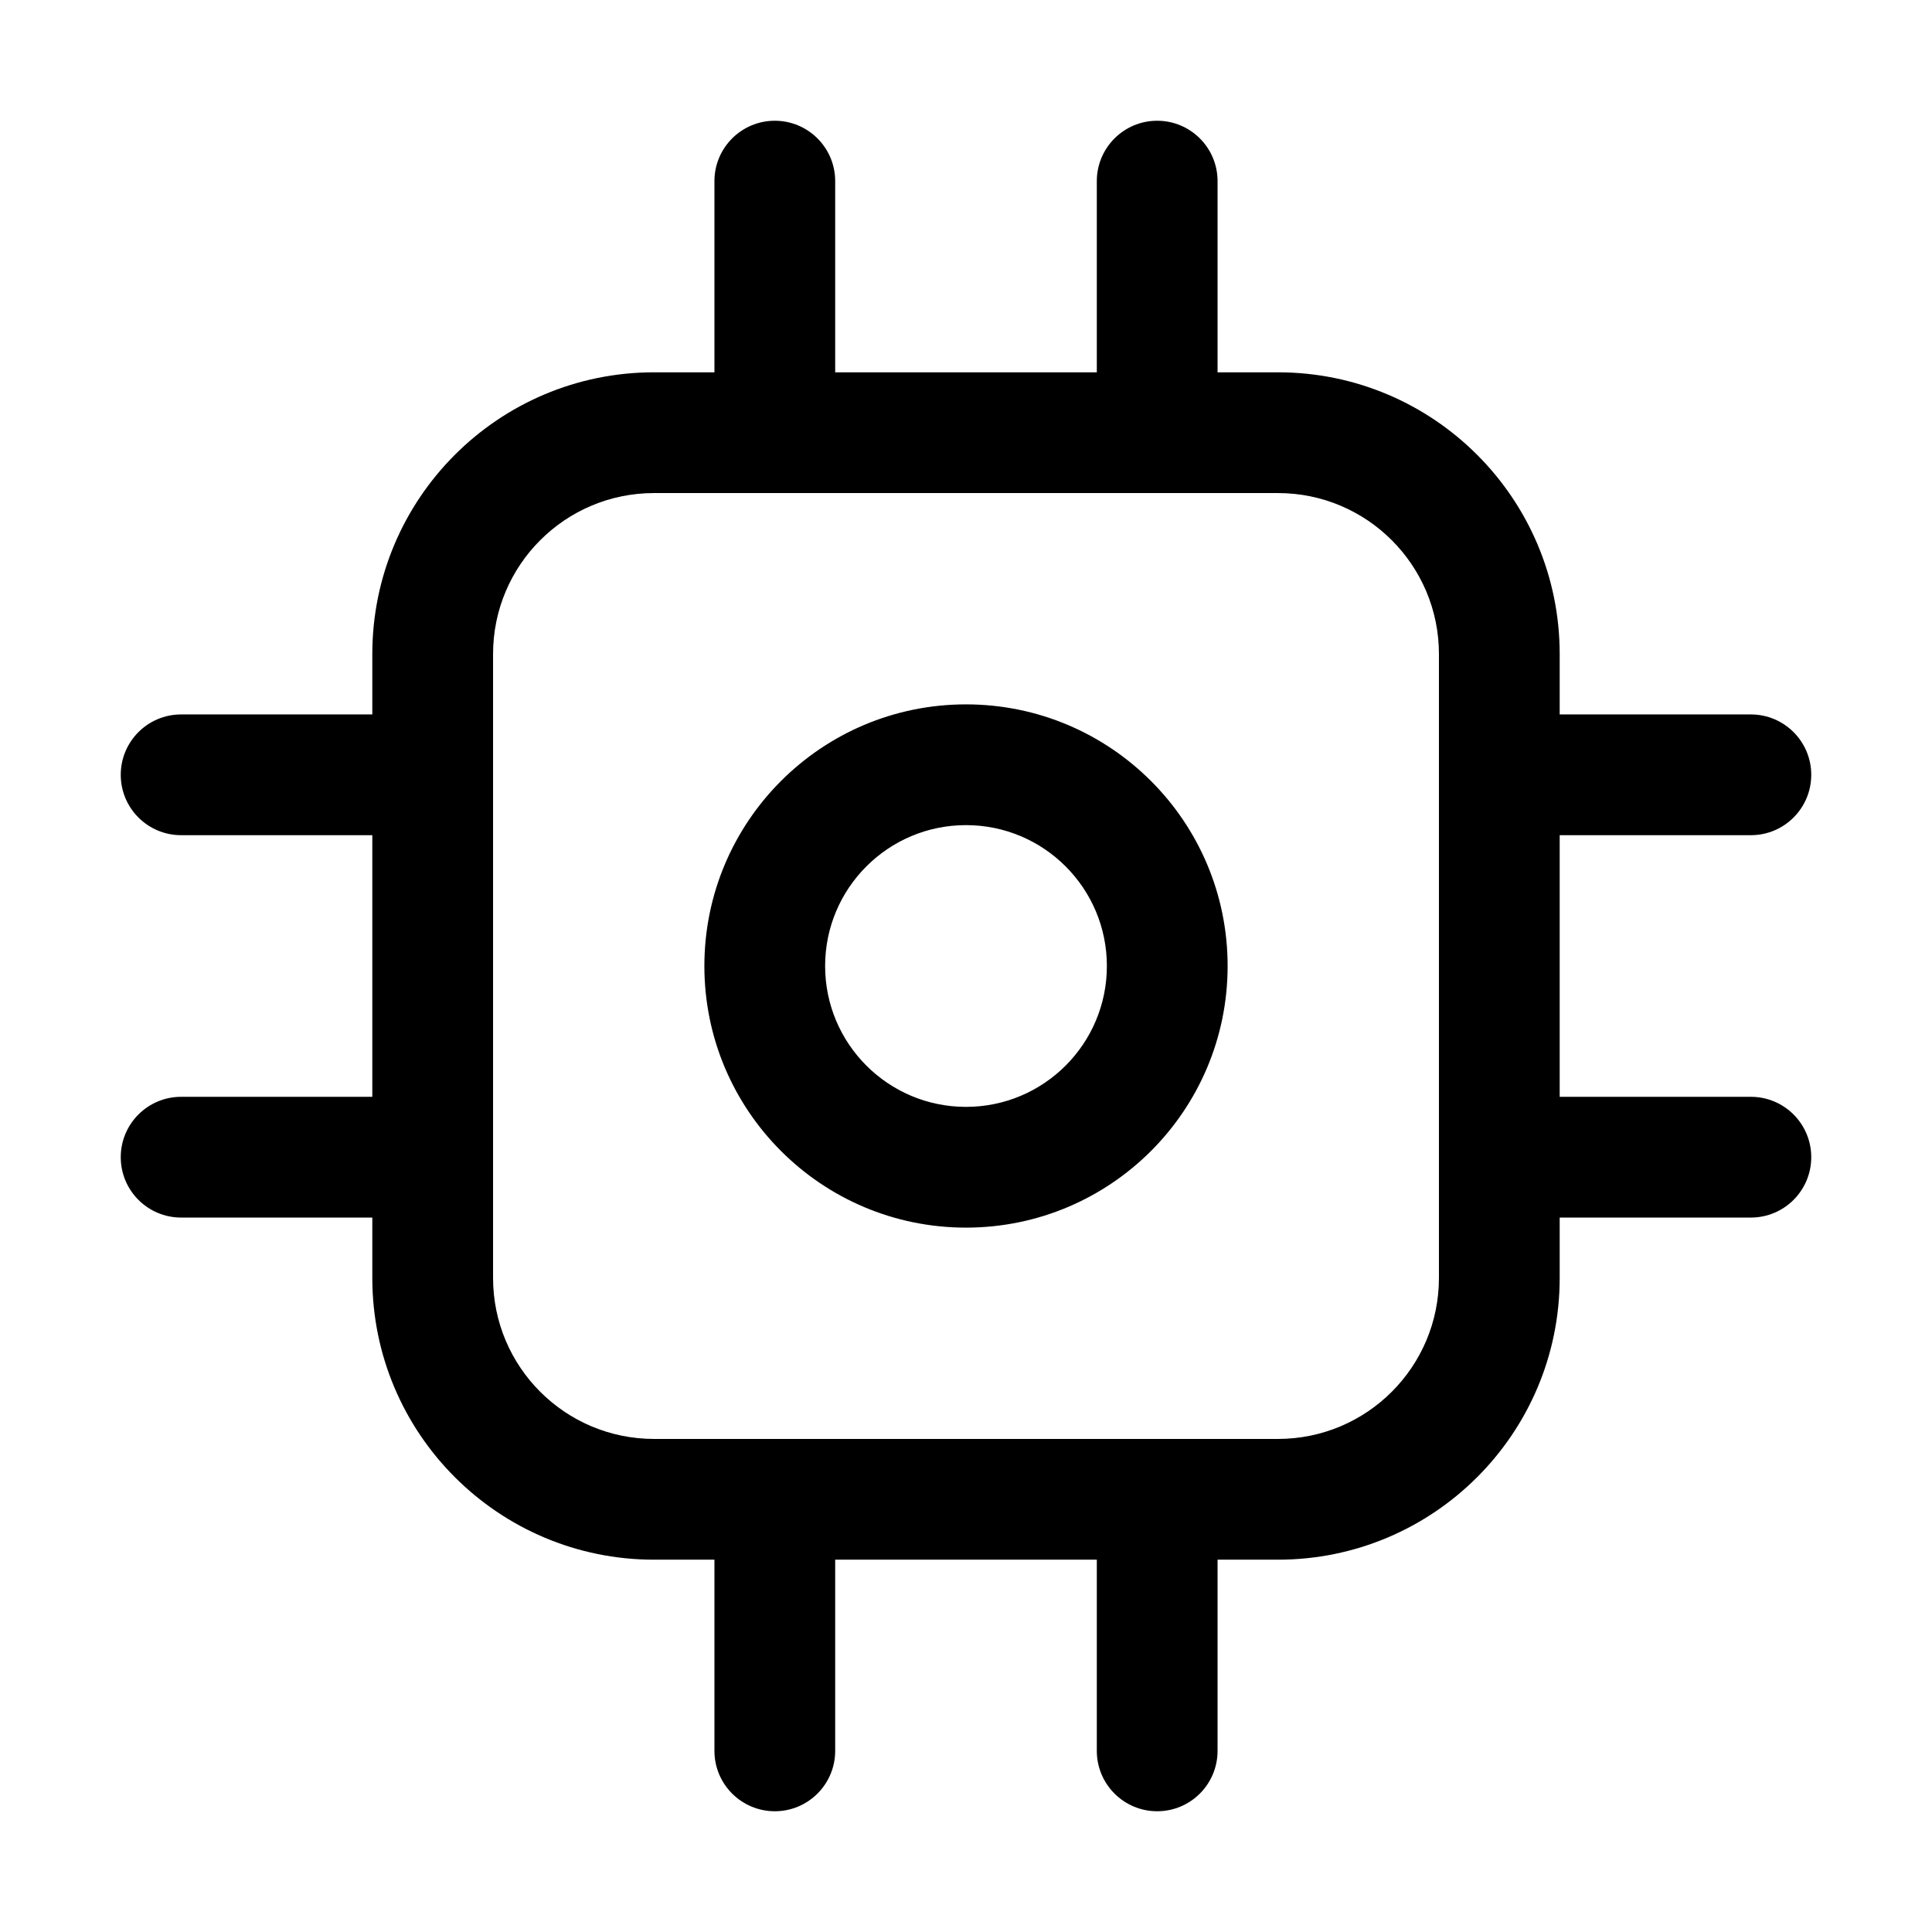
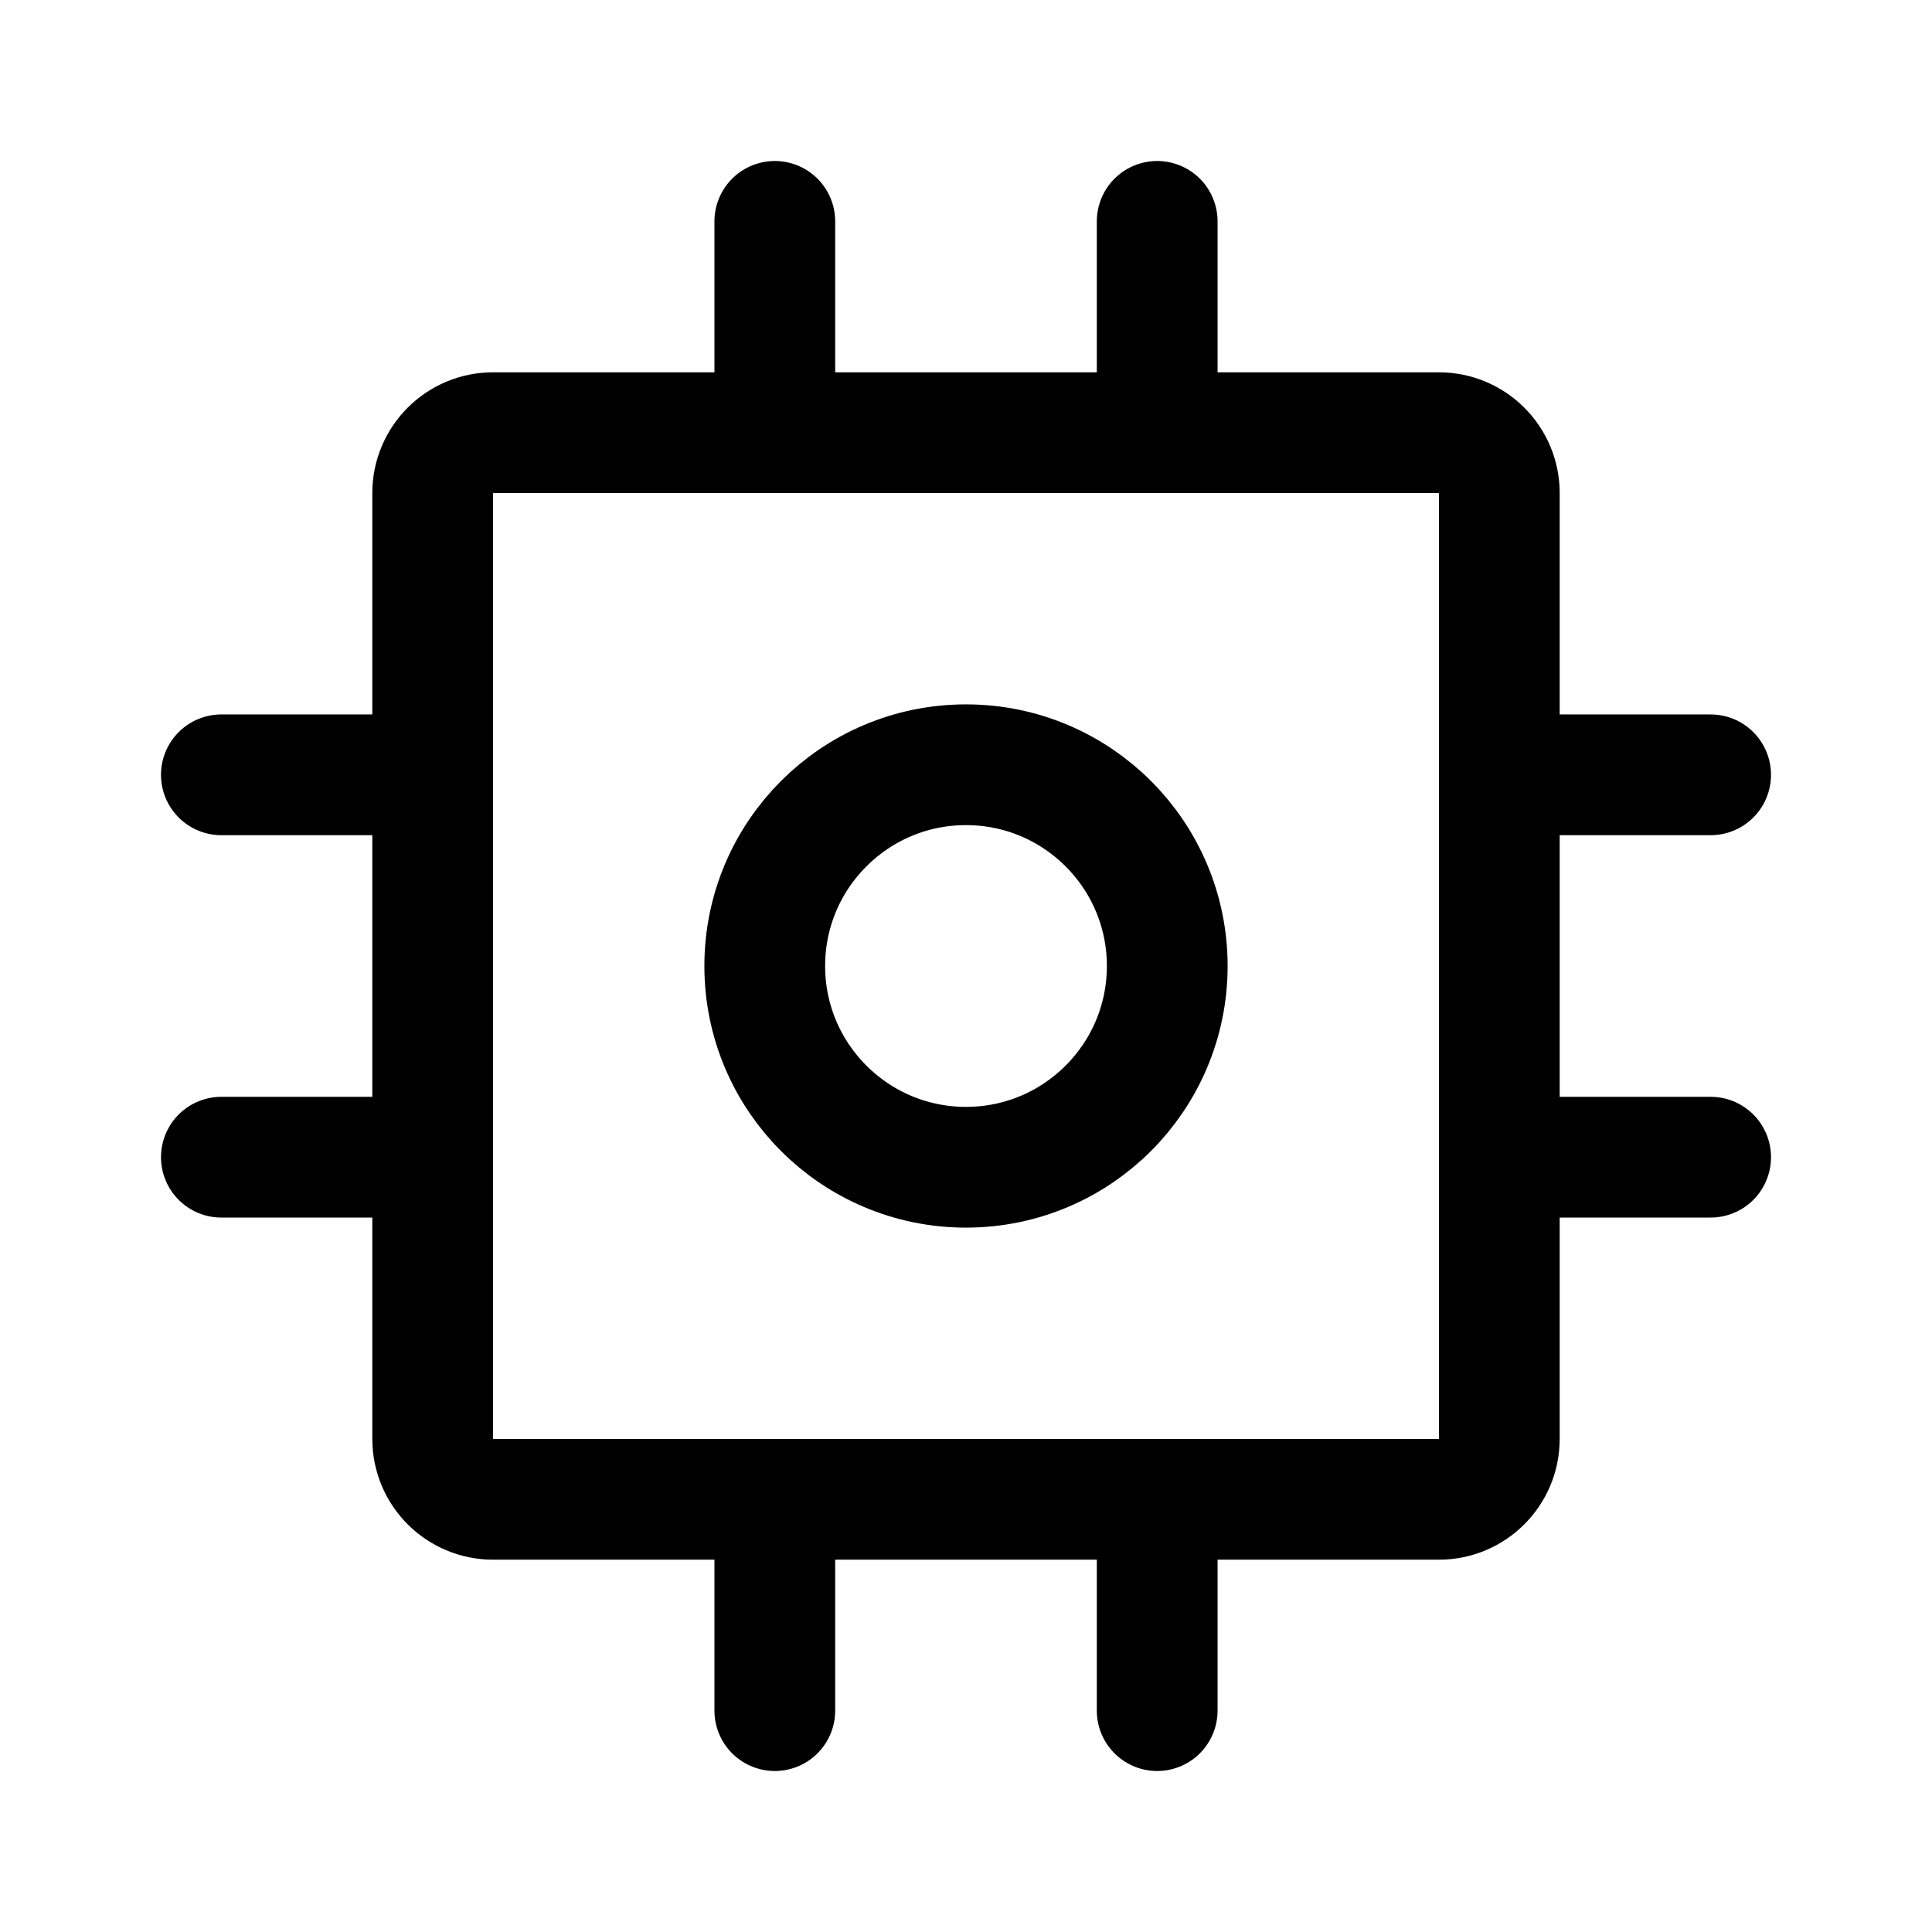
- <svg xmlns="http://www.w3.org/2000/svg" width="192" height="192" viewBox="0 0 192 192">
-   <path fill-rule="evenodd" d="M71 18a6 6 0 0 1 12 0v19h26V18a6 6 0 1 1 12 0v19h6a28 28 0 0 1 28 28v6h19a6 6 0 1 1 0 12h-19v26h19a6 6 0 1 1 0 12h-19v6a28 28 0 0 1-28 28h-6v19a6 6 0 1 1-12 0v-19H83v19a6 6 0 1 1-12 0v-19h-6a28 28 0 0 1-28-28v-6H18a6 6 0 1 1 0-12h19V83H18a6 6 0 0 1 0-12h19v-6a28 28 0 0 1 28-28h6V18zm-6 31h62a16 16 0 0 1 16 16v62a16 16 0 0 1-16 16H65a16 16 0 0 1-16-16V65a16 16 0 0 1 16-16zm45 47c0 7.732-6.268 14-14 14s-14-6.268-14-14 6.268-14 14-14 14 6.268 14 14zm12 0c0 14.359-11.641 26-26 26-14.36 0-26-11.641-26-26 0-14.36 11.64-26 26-26 14.359 0 26 11.64 26 26z" />
+ <svg xmlns="http://www.w3.org/2000/svg" width="192" height="192" viewBox="0 0 192 192" fill="none">
+   <circle cx="96" cy="96" r="20" stroke="#000" stroke-width="12" stroke-linecap="round" stroke-linejoin="round" />
+   <rect x="43" y="43" width="106" height="106" rx="6" stroke="#000" stroke-width="12" stroke-linecap="round" stroke-linejoin="round" />
+   <path d="M43 77H22m148 0h-21M43 115H22m148 0h-21M77 22v21m0 106v21m38-148v21m0 106v21" stroke="#000" stroke-width="12" stroke-linecap="round" stroke-linejoin="round" />
</svg>
